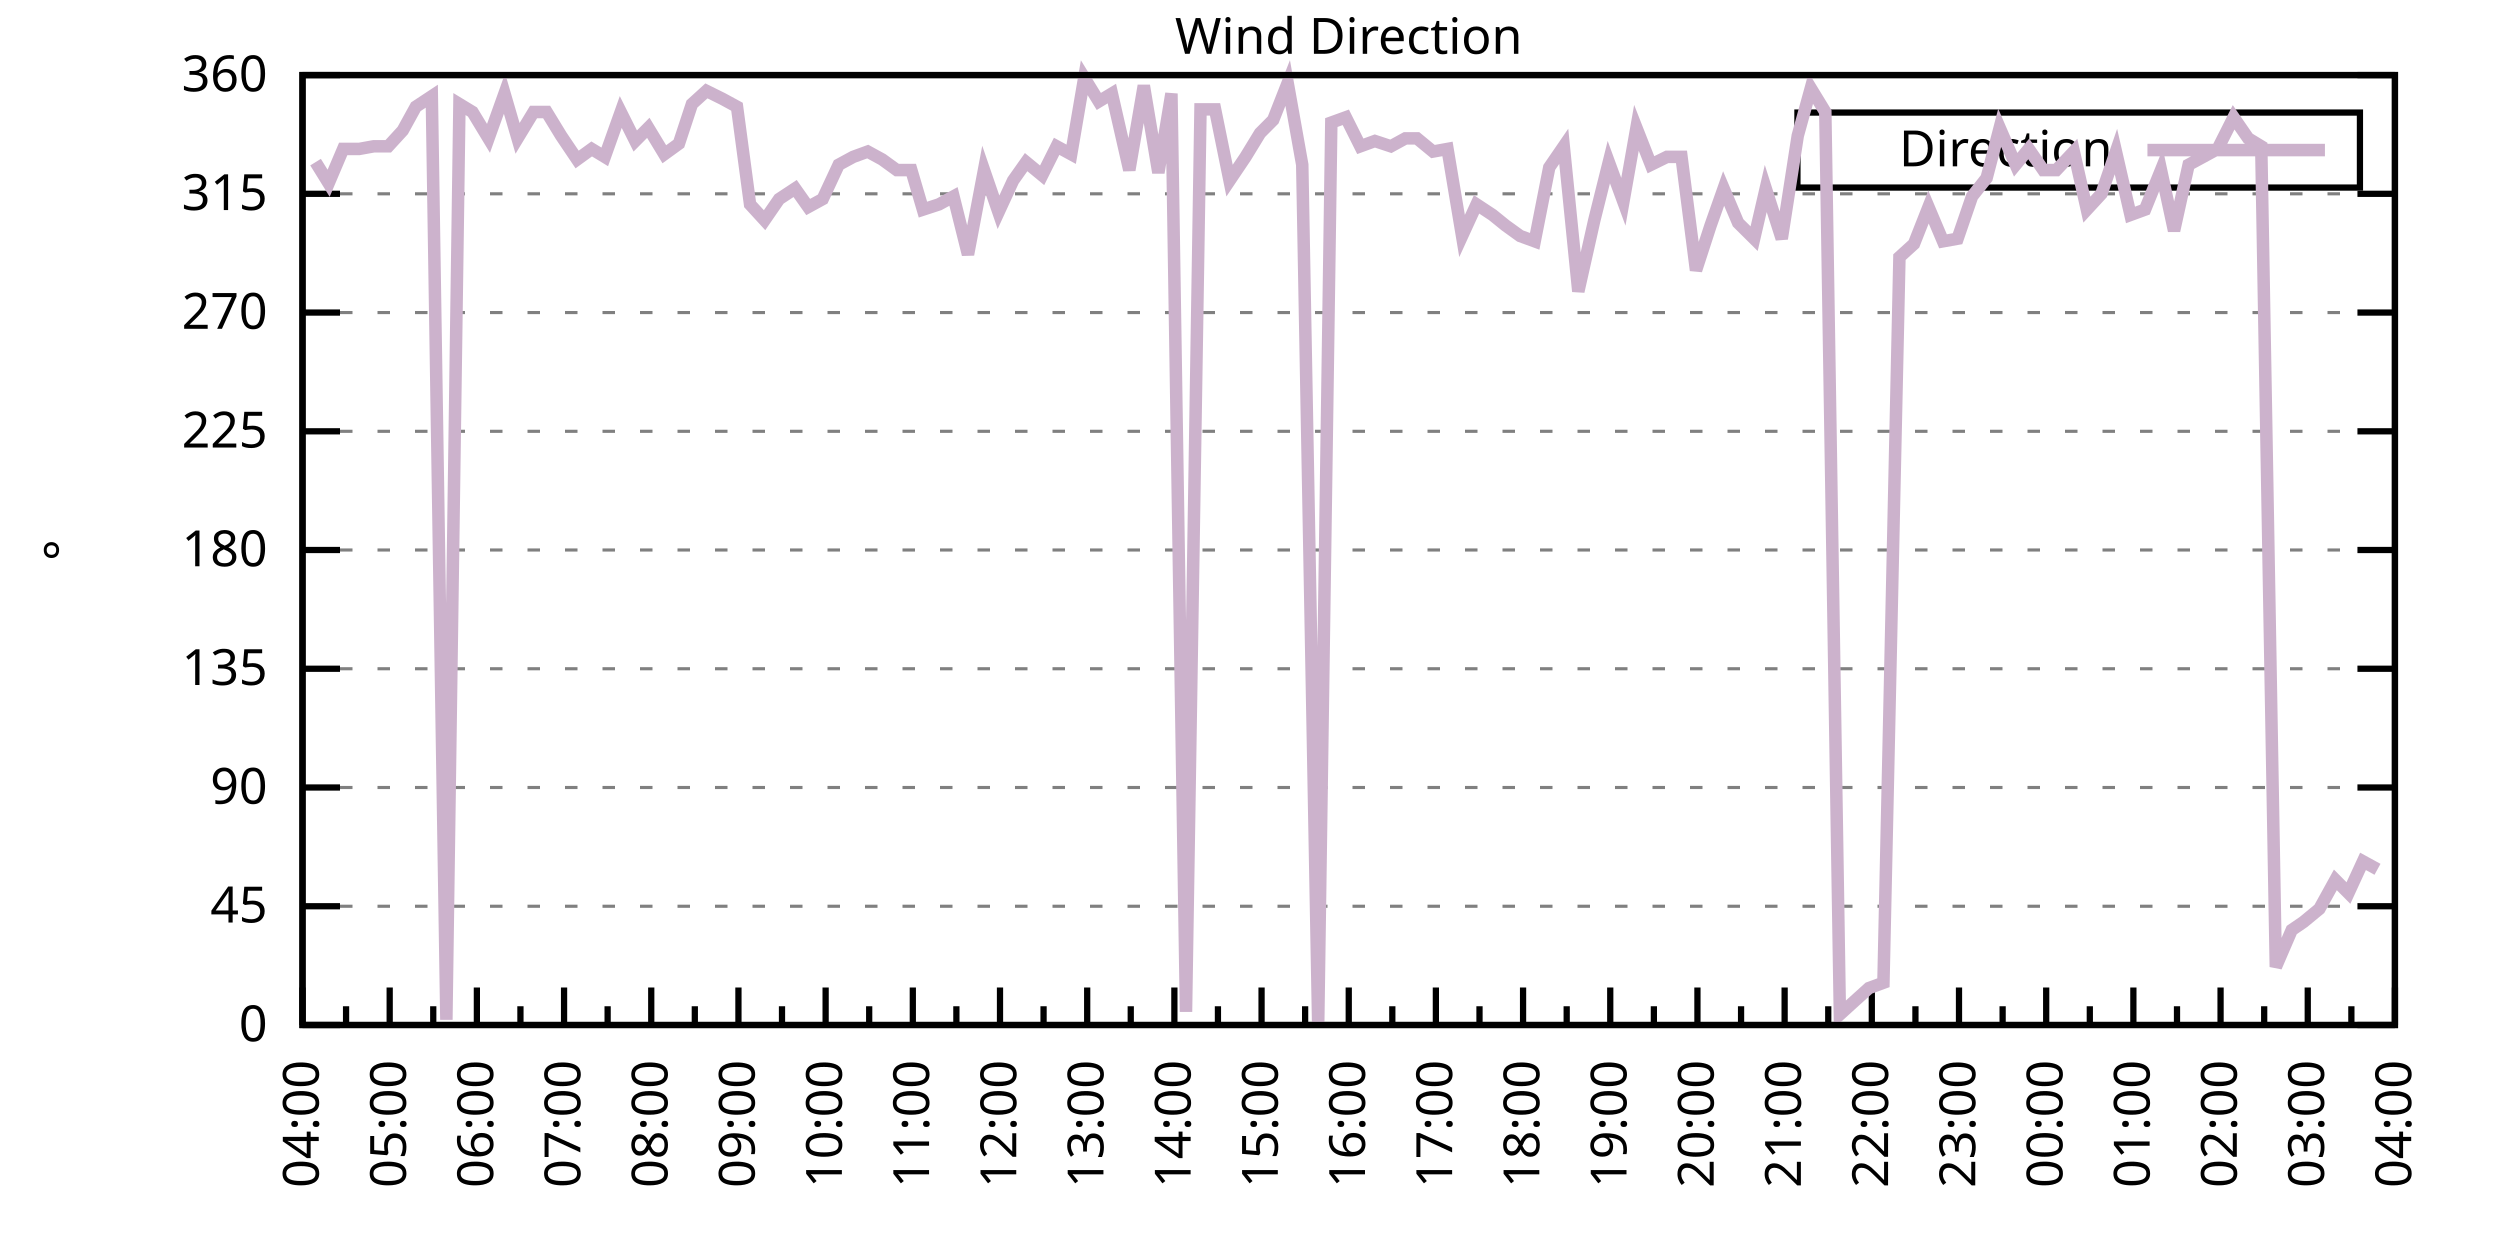
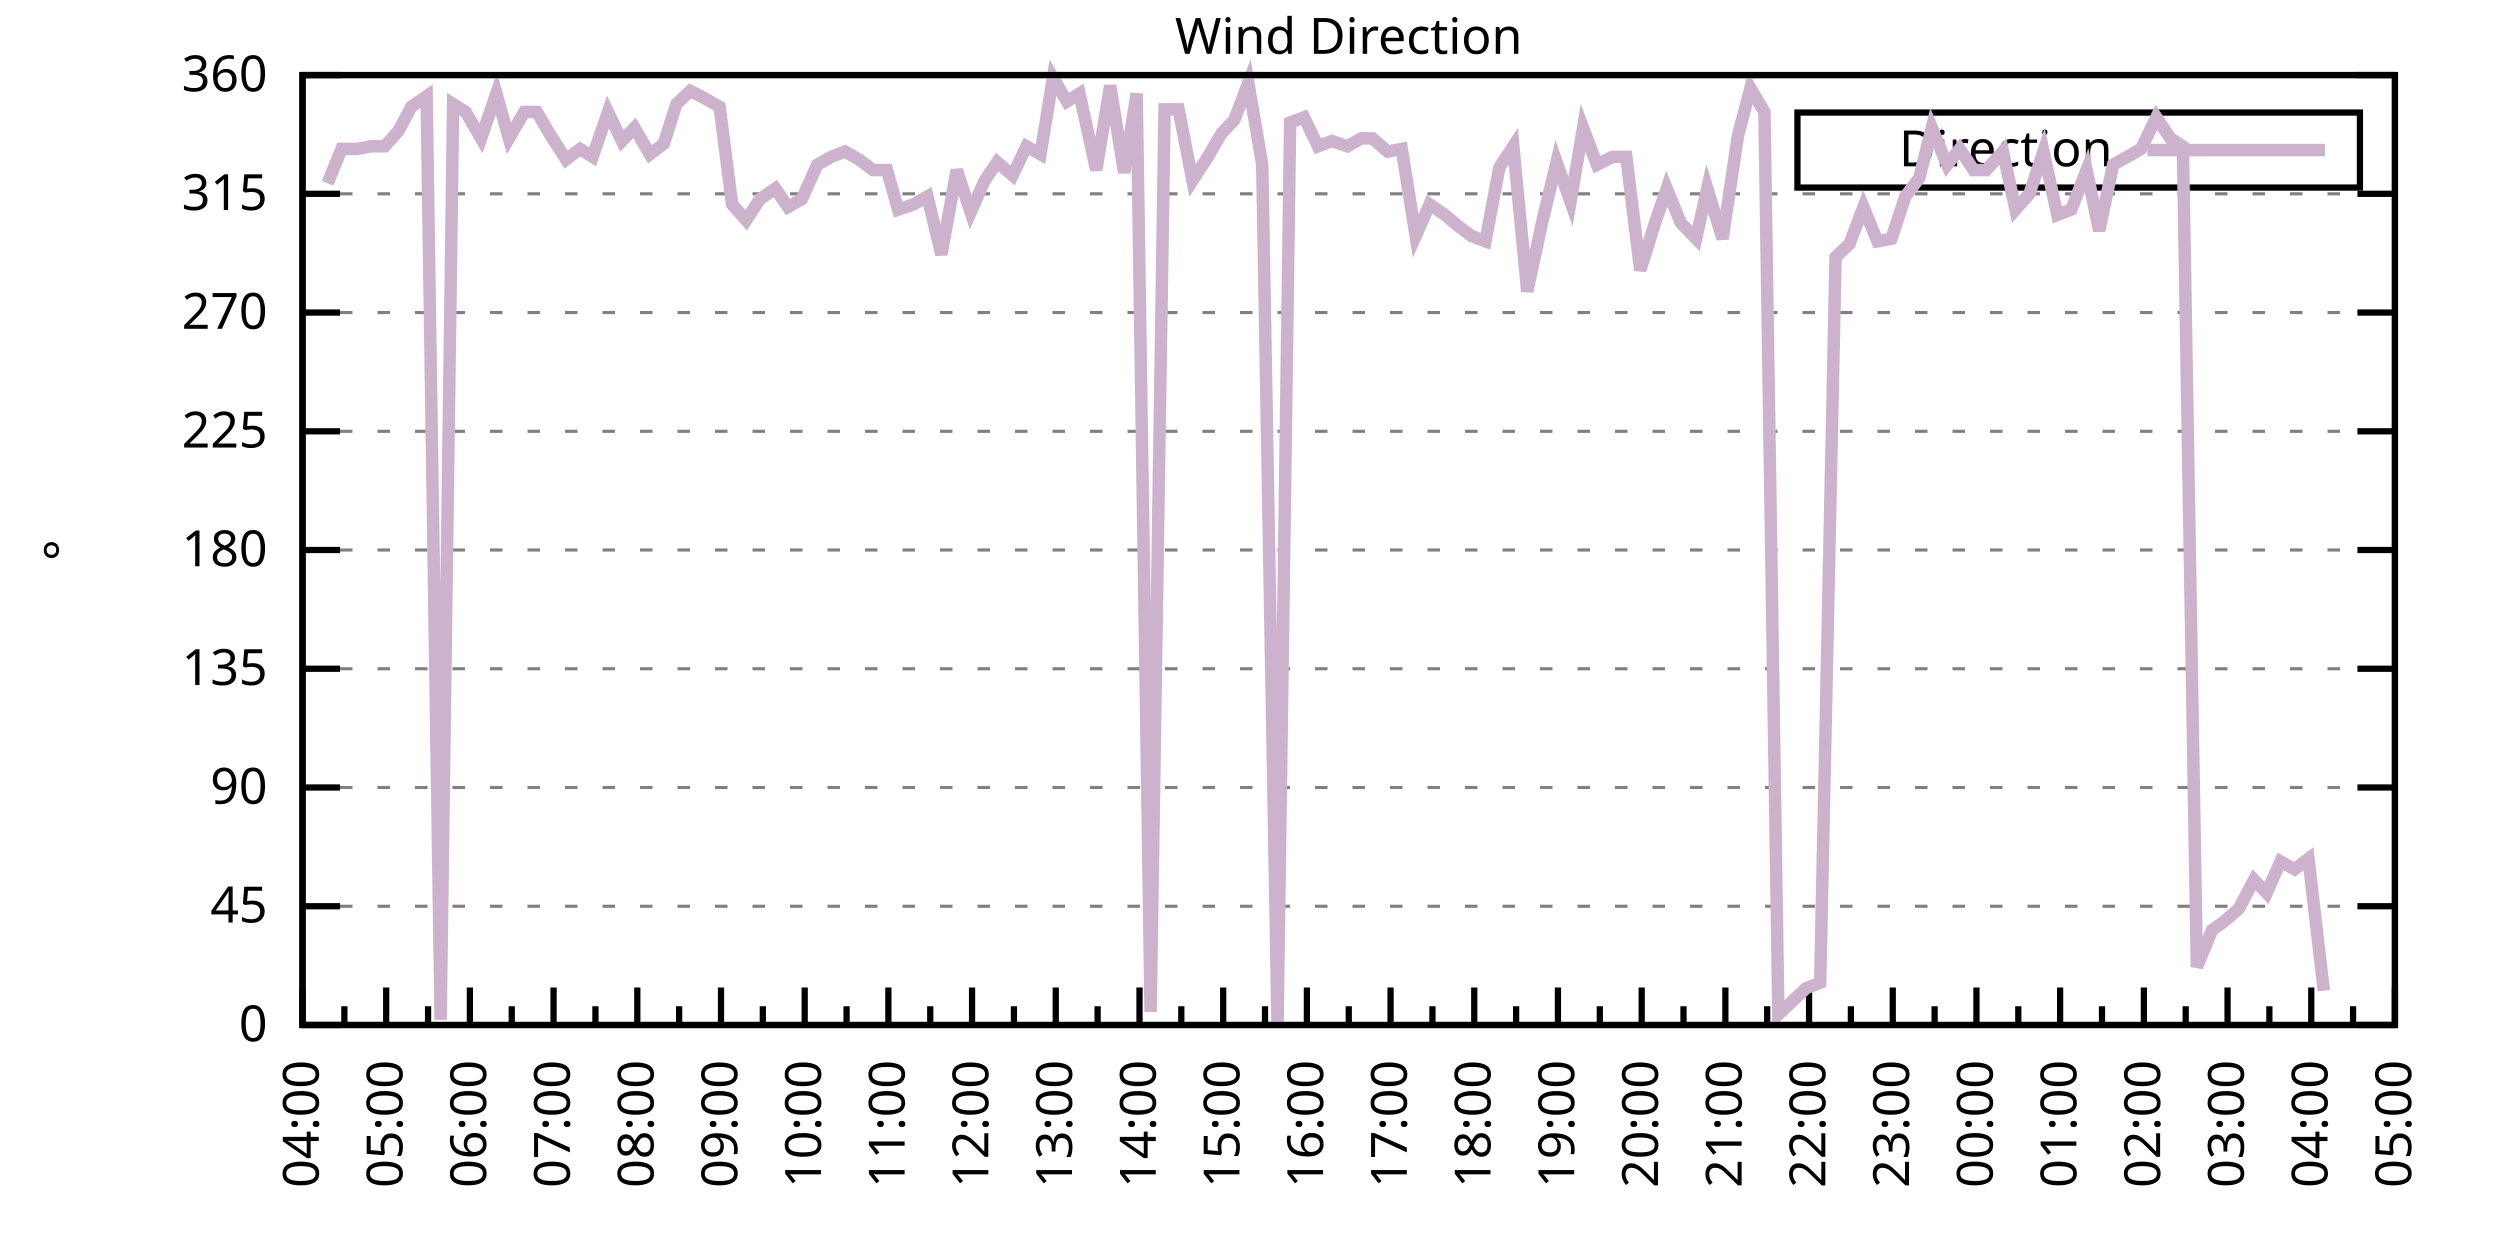
<svg xmlns="http://www.w3.org/2000/svg" xmlns:xlink="http://www.w3.org/1999/xlink" width="400" height="200" viewBox="0 0 400 200">
  <g id="gnuplot_canvas">
    <rect x="0" y="0" width="400" height="200" fill="none" />
    <defs>
      <circle id="gpDot" r="0.5" stroke-width="0.5" stroke="currentColor" />
      <path id="gpPt0" stroke-width="0.333" stroke="currentColor" d="M-1,0 h2 M0,-1 v2" />
      <path id="gpPt1" stroke-width="0.333" stroke="currentColor" d="M-1,-1 L1,1 M1,-1 L-1,1" />
      <path id="gpPt2" stroke-width="0.333" stroke="currentColor" d="M-1,0 L1,0 M0,-1 L0,1 M-1,-1 L1,1 M-1,1 L1,-1" />
      <rect id="gpPt3" stroke-width="0.333" stroke="currentColor" x="-1" y="-1" width="2" height="2" />
      <rect id="gpPt4" stroke-width="0.333" stroke="currentColor" fill="currentColor" x="-1" y="-1" width="2" height="2" />
      <circle id="gpPt5" stroke-width="0.333" stroke="currentColor" cx="0" cy="0" r="1" />
      <use xlink:href="#gpPt5" id="gpPt6" fill="currentColor" stroke="none" />
      <path id="gpPt7" stroke-width="0.333" stroke="currentColor" d="M0,-1.33 L-1.33,0.67 L1.33,0.67 z" />
      <use xlink:href="#gpPt7" id="gpPt8" fill="currentColor" stroke="none" />
      <use xlink:href="#gpPt7" id="gpPt9" stroke="currentColor" transform="rotate(180)" />
      <use xlink:href="#gpPt9" id="gpPt10" fill="currentColor" stroke="none" />
      <use xlink:href="#gpPt3" id="gpPt11" stroke="currentColor" transform="rotate(45)" />
      <use xlink:href="#gpPt11" id="gpPt12" fill="currentColor" stroke="none" />
      <path id="gpPt13" stroke-width="0.333" stroke="currentColor" d="M0,1.330 L1.265,0.411 L0.782,-1.067 L-0.782,-1.076 L-1.265,0.411 z" />
      <use xlink:href="#gpPt13" id="gpPt14" fill="currentColor" stroke="none" />
      <filter id="textbox" filterUnits="objectBoundingBox" x="0" y="0" height="1" width="1">
        <feFlood flood-color="white" flood-opacity="1" result="bgnd" />
        <feComposite in="SourceGraphic" in2="bgnd" operator="atop" />
      </filter>
      <filter id="greybox" filterUnits="objectBoundingBox" x="0" y="0" height="1" width="1">
        <feFlood flood-color="lightgrey" flood-opacity="1" result="grey" />
        <feComposite in="SourceGraphic" in2="grey" operator="atop" />
      </filter>
    </defs>
    <g fill="none" color="white" stroke="currentColor" stroke-width="1.00" stroke-linecap="butt" stroke-linejoin="miter">
</g>
    <g fill="none" color="black" stroke="currentColor" stroke-width="1.00" stroke-linecap="butt" stroke-linejoin="miter">
      <g stroke="none" shape-rendering="crispEdges">
        <polygon fill="rgb(255, 255, 255)" points="48.40,164.00 383.18,164.00 383.18,12.02 48.40,12.02 " />
      </g>
    </g>
    <g fill="none" color="black" stroke="currentColor" stroke-width="1.00" stroke-linecap="butt" stroke-linejoin="miter">
</g>
    <g fill="none" color="black" stroke="black" stroke-width="0.50" stroke-linecap="butt" stroke-linejoin="miter">
</g>
    <g fill="none" color="gray" stroke="currentColor" stroke-width="0.50" stroke-linecap="butt" stroke-linejoin="miter">
      <path stroke="gray" stroke-dasharray="2,4" class="gridline" d="M48.40,164.00 L383.19,164.00  " />
    </g>
    <g fill="none" color="gray" stroke="gray" stroke-width="1.00" stroke-linecap="butt" stroke-linejoin="miter">
</g>
    <g fill="none" color="black" stroke="currentColor" stroke-width="1.00" stroke-linecap="butt" stroke-linejoin="miter">
      <path stroke="black" d="M48.40,164.00 L54.40,164.00 M383.19,164.00 L377.19,164.00  " />
      <g transform="translate(42.80,166.60)" stroke="none" fill="black" font-family="Sans" font-size="8.00" text-anchor="end">
        <text>
          <tspan font-family="Sans"> 0</tspan>
        </text>
      </g>
    </g>
    <g fill="none" color="black" stroke="currentColor" stroke-width="1.00" stroke-linecap="butt" stroke-linejoin="miter">
</g>
    <g fill="none" color="black" stroke="black" stroke-width="0.50" stroke-linecap="butt" stroke-linejoin="miter">
</g>
    <g fill="none" color="gray" stroke="currentColor" stroke-width="0.50" stroke-linecap="butt" stroke-linejoin="miter">
      <path stroke="gray" stroke-dasharray="2,4" class="gridline" d="M48.40,145.00 L383.19,145.00  " />
    </g>
    <g fill="none" color="gray" stroke="gray" stroke-width="1.00" stroke-linecap="butt" stroke-linejoin="miter">
</g>
    <g fill="none" color="black" stroke="currentColor" stroke-width="1.00" stroke-linecap="butt" stroke-linejoin="miter">
      <path stroke="black" d="M48.40,145.00 L54.40,145.00 M383.19,145.00 L377.19,145.00  " />
      <g transform="translate(42.80,147.60)" stroke="none" fill="black" font-family="Sans" font-size="8.00" text-anchor="end">
        <text>
          <tspan font-family="Sans"> 45</tspan>
        </text>
      </g>
    </g>
    <g fill="none" color="black" stroke="currentColor" stroke-width="1.00" stroke-linecap="butt" stroke-linejoin="miter">
</g>
    <g fill="none" color="black" stroke="black" stroke-width="0.50" stroke-linecap="butt" stroke-linejoin="miter">
</g>
    <g fill="none" color="gray" stroke="currentColor" stroke-width="0.50" stroke-linecap="butt" stroke-linejoin="miter">
      <path stroke="gray" stroke-dasharray="2,4" class="gridline" d="M48.40,126.00 L383.19,126.00  " />
    </g>
    <g fill="none" color="gray" stroke="gray" stroke-width="1.00" stroke-linecap="butt" stroke-linejoin="miter">
</g>
    <g fill="none" color="black" stroke="currentColor" stroke-width="1.00" stroke-linecap="butt" stroke-linejoin="miter">
      <path stroke="black" d="M48.40,126.00 L54.40,126.00 M383.19,126.00 L377.19,126.00  " />
      <g transform="translate(42.80,128.60)" stroke="none" fill="black" font-family="Sans" font-size="8.00" text-anchor="end">
        <text>
          <tspan font-family="Sans"> 90</tspan>
        </text>
      </g>
    </g>
    <g fill="none" color="black" stroke="currentColor" stroke-width="1.00" stroke-linecap="butt" stroke-linejoin="miter">
</g>
    <g fill="none" color="black" stroke="black" stroke-width="0.50" stroke-linecap="butt" stroke-linejoin="miter">
</g>
    <g fill="none" color="gray" stroke="currentColor" stroke-width="0.50" stroke-linecap="butt" stroke-linejoin="miter">
      <path stroke="gray" stroke-dasharray="2,4" class="gridline" d="M48.40,107.00 L383.19,107.00  " />
    </g>
    <g fill="none" color="gray" stroke="gray" stroke-width="1.00" stroke-linecap="butt" stroke-linejoin="miter">
</g>
    <g fill="none" color="black" stroke="currentColor" stroke-width="1.00" stroke-linecap="butt" stroke-linejoin="miter">
      <path stroke="black" d="M48.40,107.00 L54.40,107.00 M383.19,107.00 L377.19,107.00  " />
      <g transform="translate(42.80,109.60)" stroke="none" fill="black" font-family="Sans" font-size="8.00" text-anchor="end">
        <text>
          <tspan font-family="Sans"> 135</tspan>
        </text>
      </g>
    </g>
    <g fill="none" color="black" stroke="currentColor" stroke-width="1.00" stroke-linecap="butt" stroke-linejoin="miter">
</g>
    <g fill="none" color="black" stroke="black" stroke-width="0.50" stroke-linecap="butt" stroke-linejoin="miter">
</g>
    <g fill="none" color="gray" stroke="currentColor" stroke-width="0.50" stroke-linecap="butt" stroke-linejoin="miter">
      <path stroke="gray" stroke-dasharray="2,4" class="gridline" d="M48.40,88.00 L383.19,88.00  " />
    </g>
    <g fill="none" color="gray" stroke="gray" stroke-width="1.00" stroke-linecap="butt" stroke-linejoin="miter">
</g>
    <g fill="none" color="black" stroke="currentColor" stroke-width="1.00" stroke-linecap="butt" stroke-linejoin="miter">
      <path stroke="black" d="M48.40,88.00 L54.40,88.00 M383.19,88.00 L377.19,88.00  " />
      <g transform="translate(42.80,90.60)" stroke="none" fill="black" font-family="Sans" font-size="8.00" text-anchor="end">
        <text>
          <tspan font-family="Sans"> 180</tspan>
        </text>
      </g>
    </g>
    <g fill="none" color="black" stroke="currentColor" stroke-width="1.00" stroke-linecap="butt" stroke-linejoin="miter">
</g>
    <g fill="none" color="black" stroke="black" stroke-width="0.50" stroke-linecap="butt" stroke-linejoin="miter">
</g>
    <g fill="none" color="gray" stroke="currentColor" stroke-width="0.50" stroke-linecap="butt" stroke-linejoin="miter">
      <path stroke="gray" stroke-dasharray="2,4" class="gridline" d="M48.40,69.01 L383.19,69.01  " />
    </g>
    <g fill="none" color="gray" stroke="gray" stroke-width="1.00" stroke-linecap="butt" stroke-linejoin="miter">
</g>
    <g fill="none" color="black" stroke="currentColor" stroke-width="1.00" stroke-linecap="butt" stroke-linejoin="miter">
      <path stroke="black" d="M48.40,69.01 L54.40,69.01 M383.19,69.01 L377.19,69.01  " />
      <g transform="translate(42.80,71.61)" stroke="none" fill="black" font-family="Sans" font-size="8.00" text-anchor="end">
        <text>
          <tspan font-family="Sans"> 225</tspan>
        </text>
      </g>
    </g>
    <g fill="none" color="black" stroke="currentColor" stroke-width="1.00" stroke-linecap="butt" stroke-linejoin="miter">
</g>
    <g fill="none" color="black" stroke="black" stroke-width="0.50" stroke-linecap="butt" stroke-linejoin="miter">
</g>
    <g fill="none" color="gray" stroke="currentColor" stroke-width="0.50" stroke-linecap="butt" stroke-linejoin="miter">
      <path stroke="gray" stroke-dasharray="2,4" class="gridline" d="M48.40,50.01 L383.19,50.01  " />
    </g>
    <g fill="none" color="gray" stroke="gray" stroke-width="1.00" stroke-linecap="butt" stroke-linejoin="miter">
</g>
    <g fill="none" color="black" stroke="currentColor" stroke-width="1.00" stroke-linecap="butt" stroke-linejoin="miter">
      <path stroke="black" d="M48.40,50.01 L54.40,50.01 M383.19,50.01 L377.19,50.01  " />
      <g transform="translate(42.80,52.61)" stroke="none" fill="black" font-family="Sans" font-size="8.00" text-anchor="end">
        <text>
          <tspan font-family="Sans"> 270</tspan>
        </text>
      </g>
    </g>
    <g fill="none" color="black" stroke="currentColor" stroke-width="1.00" stroke-linecap="butt" stroke-linejoin="miter">
</g>
    <g fill="none" color="black" stroke="black" stroke-width="0.50" stroke-linecap="butt" stroke-linejoin="miter">
</g>
    <g fill="none" color="gray" stroke="currentColor" stroke-width="0.50" stroke-linecap="butt" stroke-linejoin="miter">
      <path stroke="gray" stroke-dasharray="2,4" class="gridline" d="M48.40,31.01 L383.19,31.01  " />
    </g>
    <g fill="none" color="gray" stroke="gray" stroke-width="1.00" stroke-linecap="butt" stroke-linejoin="miter">
</g>
    <g fill="none" color="black" stroke="currentColor" stroke-width="1.00" stroke-linecap="butt" stroke-linejoin="miter">
      <path stroke="black" d="M48.40,31.01 L54.40,31.01 M383.19,31.01 L377.19,31.01  " />
      <g transform="translate(42.80,33.61)" stroke="none" fill="black" font-family="Sans" font-size="8.00" text-anchor="end">
        <text>
          <tspan font-family="Sans"> 315</tspan>
        </text>
      </g>
    </g>
    <g fill="none" color="black" stroke="currentColor" stroke-width="1.00" stroke-linecap="butt" stroke-linejoin="miter">
</g>
    <g fill="none" color="black" stroke="black" stroke-width="0.50" stroke-linecap="butt" stroke-linejoin="miter">
</g>
    <g fill="none" color="gray" stroke="currentColor" stroke-width="0.50" stroke-linecap="butt" stroke-linejoin="miter">
      <path stroke="gray" stroke-dasharray="2,4" class="gridline" d="M48.40,12.01 L383.19,12.01  " />
    </g>
    <g fill="none" color="gray" stroke="gray" stroke-width="1.00" stroke-linecap="butt" stroke-linejoin="miter">
</g>
    <g fill="none" color="black" stroke="currentColor" stroke-width="1.00" stroke-linecap="butt" stroke-linejoin="miter">
      <path stroke="black" d="M48.40,12.01 L54.40,12.01 M383.19,12.01 L377.19,12.01  " />
      <g transform="translate(42.80,14.61)" stroke="none" fill="black" font-family="Sans" font-size="8.00" text-anchor="end">
        <text>
          <tspan font-family="Sans"> 360</tspan>
        </text>
      </g>
    </g>
    <g fill="none" color="black" stroke="currentColor" stroke-width="1.00" stroke-linecap="butt" stroke-linejoin="miter">
      <path stroke="black" d="M48.40,164.00 L48.40,158.00  " />
      <g transform="translate(51.00,169.60) rotate(270)" stroke="none" fill="black" font-family="Sans" font-size="8.00" text-anchor="end">
        <text>
          <tspan font-family="Sans">04:00</tspan>
        </text>
      </g>
    </g>
    <g fill="none" color="black" stroke="currentColor" stroke-width="1.00" stroke-linecap="butt" stroke-linejoin="miter">
-       <path stroke="black" d="M55.37,164.00 L55.37,161.00 M62.35,164.00 L62.35,158.00  " />
-       <g transform="translate(64.95,169.60) rotate(270)" stroke="none" fill="black" font-family="Sans" font-size="8.00" text-anchor="end">
+       <path stroke="black" d="M55.10,164.00 L55.10,161.00 M61.79,164.00 L61.79,158.00  " />
+       <g transform="translate(64.39,169.60) rotate(270)" stroke="none" fill="black" font-family="Sans" font-size="8.00" text-anchor="end">
        <text>
          <tspan font-family="Sans">05:00</tspan>
        </text>
      </g>
    </g>
    <g fill="none" color="black" stroke="currentColor" stroke-width="1.00" stroke-linecap="butt" stroke-linejoin="miter">
-       <path stroke="black" d="M69.32,164.00 L69.32,161.00 M76.30,164.00 L76.30,158.00  " />
-       <g transform="translate(78.90,169.60) rotate(270)" stroke="none" fill="black" font-family="Sans" font-size="8.00" text-anchor="end">
+       <path stroke="black" d="M68.49,164.00 L68.49,161.00 M75.18,164.00 L75.18,158.00  " />
+       <g transform="translate(77.78,169.60) rotate(270)" stroke="none" fill="black" font-family="Sans" font-size="8.00" text-anchor="end">
        <text>
          <tspan font-family="Sans">06:00</tspan>
        </text>
      </g>
    </g>
    <g fill="none" color="black" stroke="currentColor" stroke-width="1.00" stroke-linecap="butt" stroke-linejoin="miter">
-       <path stroke="black" d="M83.27,164.00 L83.27,161.00 M90.25,164.00 L90.25,158.00  " />
-       <g transform="translate(92.85,169.60) rotate(270)" stroke="none" fill="black" font-family="Sans" font-size="8.00" text-anchor="end">
+       <path stroke="black" d="M81.88,164.00 L81.88,161.00 M88.57,164.00 L88.57,158.00  " />
+       <g transform="translate(91.17,169.60) rotate(270)" stroke="none" fill="black" font-family="Sans" font-size="8.00" text-anchor="end">
        <text>
          <tspan font-family="Sans">07:00</tspan>
        </text>
      </g>
    </g>
    <g fill="none" color="black" stroke="currentColor" stroke-width="1.00" stroke-linecap="butt" stroke-linejoin="miter">
-       <path stroke="black" d="M97.22,164.00 L97.22,161.00 M104.20,164.00 L104.20,158.00  " />
-       <g transform="translate(106.80,169.60) rotate(270)" stroke="none" fill="black" font-family="Sans" font-size="8.00" text-anchor="end">
+       <path stroke="black" d="M95.27,164.00 L95.27,161.00 M101.97,164.00 L101.97,158.00  " />
+       <g transform="translate(104.57,169.60) rotate(270)" stroke="none" fill="black" font-family="Sans" font-size="8.00" text-anchor="end">
        <text>
          <tspan font-family="Sans">08:00</tspan>
        </text>
      </g>
    </g>
    <g fill="none" color="black" stroke="currentColor" stroke-width="1.00" stroke-linecap="butt" stroke-linejoin="miter">
-       <path stroke="black" d="M111.17,164.00 L111.17,161.00 M118.15,164.00 L118.15,158.00  " />
-       <g transform="translate(120.75,169.60) rotate(270)" stroke="none" fill="black" font-family="Sans" font-size="8.00" text-anchor="end">
+       <path stroke="black" d="M108.66,164.00 L108.66,161.00 M115.36,164.00 L115.36,158.00  " />
+       <g transform="translate(117.96,169.60) rotate(270)" stroke="none" fill="black" font-family="Sans" font-size="8.00" text-anchor="end">
        <text>
          <tspan font-family="Sans">09:00</tspan>
        </text>
      </g>
    </g>
    <g fill="none" color="black" stroke="currentColor" stroke-width="1.00" stroke-linecap="butt" stroke-linejoin="miter">
-       <path stroke="black" d="M125.12,164.00 L125.12,161.00 M132.10,164.00 L132.10,158.00  " />
-       <g transform="translate(134.70,169.60) rotate(270)" stroke="none" fill="black" font-family="Sans" font-size="8.00" text-anchor="end">
+       <path stroke="black" d="M122.05,164.00 L122.05,161.00 M128.75,164.00 L128.75,158.00  " />
+       <g transform="translate(131.35,169.60) rotate(270)" stroke="none" fill="black" font-family="Sans" font-size="8.00" text-anchor="end">
        <text>
          <tspan font-family="Sans">10:00</tspan>
        </text>
      </g>
    </g>
    <g fill="none" color="black" stroke="currentColor" stroke-width="1.00" stroke-linecap="butt" stroke-linejoin="miter">
-       <path stroke="black" d="M139.07,164.00 L139.07,161.00 M146.05,164.00 L146.05,158.00  " />
-       <g transform="translate(148.65,169.60) rotate(270)" stroke="none" fill="black" font-family="Sans" font-size="8.00" text-anchor="end">
+       <path stroke="black" d="M135.45,164.00 L135.45,161.00 M142.14,164.00 L142.14,158.00  " />
+       <g transform="translate(144.74,169.60) rotate(270)" stroke="none" fill="black" font-family="Sans" font-size="8.00" text-anchor="end">
        <text>
          <tspan font-family="Sans">11:00</tspan>
        </text>
      </g>
    </g>
    <g fill="none" color="black" stroke="currentColor" stroke-width="1.00" stroke-linecap="butt" stroke-linejoin="miter">
-       <path stroke="black" d="M153.02,164.00 L153.02,161.00 M160.00,164.00 L160.00,158.00  " />
-       <g transform="translate(162.60,169.60) rotate(270)" stroke="none" fill="black" font-family="Sans" font-size="8.00" text-anchor="end">
+       <path stroke="black" d="M148.84,164.00 L148.84,161.00 M155.53,164.00 L155.53,158.00  " />
+       <g transform="translate(158.13,169.60) rotate(270)" stroke="none" fill="black" font-family="Sans" font-size="8.00" text-anchor="end">
        <text>
          <tspan font-family="Sans">12:00</tspan>
        </text>
      </g>
    </g>
    <g fill="none" color="black" stroke="currentColor" stroke-width="1.00" stroke-linecap="butt" stroke-linejoin="miter">
-       <path stroke="black" d="M166.97,164.00 L166.97,161.00 M173.95,164.00 L173.95,158.00  " />
-       <g transform="translate(176.55,169.60) rotate(270)" stroke="none" fill="black" font-family="Sans" font-size="8.00" text-anchor="end">
+       <path stroke="black" d="M162.23,164.00 L162.23,161.00 M168.92,164.00 L168.92,158.00  " />
+       <g transform="translate(171.52,169.60) rotate(270)" stroke="none" fill="black" font-family="Sans" font-size="8.00" text-anchor="end">
        <text>
          <tspan font-family="Sans">13:00</tspan>
        </text>
      </g>
    </g>
    <g fill="none" color="black" stroke="currentColor" stroke-width="1.00" stroke-linecap="butt" stroke-linejoin="miter">
-       <path stroke="black" d="M180.92,164.00 L180.92,161.00 M187.90,164.00 L187.90,158.00  " />
-       <g transform="translate(190.50,169.60) rotate(270)" stroke="none" fill="black" font-family="Sans" font-size="8.00" text-anchor="end">
+       <path stroke="black" d="M175.62,164.00 L175.62,161.00 M182.32,164.00 L182.32,158.00  " />
+       <g transform="translate(184.92,169.60) rotate(270)" stroke="none" fill="black" font-family="Sans" font-size="8.00" text-anchor="end">
        <text>
          <tspan font-family="Sans">14:00</tspan>
        </text>
      </g>
    </g>
    <g fill="none" color="black" stroke="currentColor" stroke-width="1.00" stroke-linecap="butt" stroke-linejoin="miter">
-       <path stroke="black" d="M194.87,164.00 L194.87,161.00 M201.85,164.00 L201.85,158.00  " />
-       <g transform="translate(204.45,169.60) rotate(270)" stroke="none" fill="black" font-family="Sans" font-size="8.00" text-anchor="end">
+       <path stroke="black" d="M189.01,164.00 L189.01,161.00 M195.71,164.00 L195.71,158.00  " />
+       <g transform="translate(198.31,169.60) rotate(270)" stroke="none" fill="black" font-family="Sans" font-size="8.00" text-anchor="end">
        <text>
          <tspan font-family="Sans">15:00</tspan>
        </text>
      </g>
    </g>
    <g fill="none" color="black" stroke="currentColor" stroke-width="1.00" stroke-linecap="butt" stroke-linejoin="miter">
-       <path stroke="black" d="M208.82,164.00 L208.82,161.00 M215.80,164.00 L215.80,158.00  " />
-       <g transform="translate(218.40,169.60) rotate(270)" stroke="none" fill="black" font-family="Sans" font-size="8.00" text-anchor="end">
+       <path stroke="black" d="M202.40,164.00 L202.40,161.00 M209.10,164.00 L209.10,158.00  " />
+       <g transform="translate(211.70,169.60) rotate(270)" stroke="none" fill="black" font-family="Sans" font-size="8.00" text-anchor="end">
        <text>
          <tspan font-family="Sans">16:00</tspan>
        </text>
      </g>
    </g>
    <g fill="none" color="black" stroke="currentColor" stroke-width="1.00" stroke-linecap="butt" stroke-linejoin="miter">
-       <path stroke="black" d="M222.77,164.00 L222.77,161.00 M229.74,164.00 L229.74,158.00  " />
-       <g transform="translate(232.34,169.60) rotate(270)" stroke="none" fill="black" font-family="Sans" font-size="8.00" text-anchor="end">
+       <path stroke="black" d="M215.80,164.00 L215.80,161.00 M222.49,164.00 L222.49,158.00  " />
+       <g transform="translate(225.09,169.60) rotate(270)" stroke="none" fill="black" font-family="Sans" font-size="8.00" text-anchor="end">
        <text>
          <tspan font-family="Sans">17:00</tspan>
        </text>
      </g>
    </g>
    <g fill="none" color="black" stroke="currentColor" stroke-width="1.00" stroke-linecap="butt" stroke-linejoin="miter">
-       <path stroke="black" d="M236.72,164.00 L236.72,161.00 M243.69,164.00 L243.69,158.00  " />
-       <g transform="translate(246.29,169.60) rotate(270)" stroke="none" fill="black" font-family="Sans" font-size="8.00" text-anchor="end">
+       <path stroke="black" d="M229.19,164.00 L229.19,161.00 M235.88,164.00 L235.88,158.00  " />
+       <g transform="translate(238.48,169.60) rotate(270)" stroke="none" fill="black" font-family="Sans" font-size="8.00" text-anchor="end">
        <text>
          <tspan font-family="Sans">18:00</tspan>
        </text>
      </g>
    </g>
    <g fill="none" color="black" stroke="currentColor" stroke-width="1.00" stroke-linecap="butt" stroke-linejoin="miter">
-       <path stroke="black" d="M250.67,164.00 L250.67,161.00 M257.64,164.00 L257.64,158.00  " />
-       <g transform="translate(260.24,169.60) rotate(270)" stroke="none" fill="black" font-family="Sans" font-size="8.00" text-anchor="end">
+       <path stroke="black" d="M242.58,164.00 L242.58,161.00 M249.27,164.00 L249.27,158.00  " />
+       <g transform="translate(251.87,169.60) rotate(270)" stroke="none" fill="black" font-family="Sans" font-size="8.00" text-anchor="end">
        <text>
          <tspan font-family="Sans">19:00</tspan>
        </text>
      </g>
    </g>
    <g fill="none" color="black" stroke="currentColor" stroke-width="1.00" stroke-linecap="butt" stroke-linejoin="miter">
-       <path stroke="black" d="M264.62,164.00 L264.62,161.00 M271.59,164.00 L271.59,158.00  " />
-       <g transform="translate(274.19,169.60) rotate(270)" stroke="none" fill="black" font-family="Sans" font-size="8.00" text-anchor="end">
+       <path stroke="black" d="M255.97,164.00 L255.97,161.00 M262.67,164.00 L262.67,158.00  " />
+       <g transform="translate(265.27,169.60) rotate(270)" stroke="none" fill="black" font-family="Sans" font-size="8.00" text-anchor="end">
        <text>
          <tspan font-family="Sans">20:00</tspan>
        </text>
      </g>
    </g>
    <g fill="none" color="black" stroke="currentColor" stroke-width="1.00" stroke-linecap="butt" stroke-linejoin="miter">
-       <path stroke="black" d="M278.57,164.00 L278.57,161.00 M285.54,164.00 L285.54,158.00  " />
-       <g transform="translate(288.14,169.60) rotate(270)" stroke="none" fill="black" font-family="Sans" font-size="8.00" text-anchor="end">
+       <path stroke="black" d="M269.36,164.00 L269.36,161.00 M276.06,164.00 L276.06,158.00  " />
+       <g transform="translate(278.66,169.60) rotate(270)" stroke="none" fill="black" font-family="Sans" font-size="8.00" text-anchor="end">
        <text>
          <tspan font-family="Sans">21:00</tspan>
        </text>
      </g>
    </g>
    <g fill="none" color="black" stroke="currentColor" stroke-width="1.00" stroke-linecap="butt" stroke-linejoin="miter">
-       <path stroke="black" d="M292.52,164.00 L292.52,161.00 M299.49,164.00 L299.49,158.00  " />
-       <g transform="translate(302.09,169.60) rotate(270)" stroke="none" fill="black" font-family="Sans" font-size="8.00" text-anchor="end">
+       <path stroke="black" d="M282.75,164.00 L282.75,161.00 M289.45,164.00 L289.45,158.00  " />
+       <g transform="translate(292.05,169.60) rotate(270)" stroke="none" fill="black" font-family="Sans" font-size="8.00" text-anchor="end">
        <text>
          <tspan font-family="Sans">22:00</tspan>
        </text>
      </g>
    </g>
    <g fill="none" color="black" stroke="currentColor" stroke-width="1.00" stroke-linecap="butt" stroke-linejoin="miter">
-       <path stroke="black" d="M306.47,164.00 L306.47,161.00 M313.44,164.00 L313.44,158.00  " />
-       <g transform="translate(316.04,169.60) rotate(270)" stroke="none" fill="black" font-family="Sans" font-size="8.00" text-anchor="end">
+       <path stroke="black" d="M296.14,164.00 L296.14,161.00 M302.84,164.00 L302.84,158.00  " />
+       <g transform="translate(305.44,169.60) rotate(270)" stroke="none" fill="black" font-family="Sans" font-size="8.00" text-anchor="end">
        <text>
          <tspan font-family="Sans">23:00</tspan>
        </text>
      </g>
    </g>
    <g fill="none" color="black" stroke="currentColor" stroke-width="1.00" stroke-linecap="butt" stroke-linejoin="miter">
-       <path stroke="black" d="M320.42,164.00 L320.42,161.00 M327.39,164.00 L327.39,158.00  " />
-       <g transform="translate(329.99,169.60) rotate(270)" stroke="none" fill="black" font-family="Sans" font-size="8.00" text-anchor="end">
+       <path stroke="black" d="M309.54,164.00 L309.54,161.00 M316.23,164.00 L316.23,158.00  " />
+       <g transform="translate(318.83,169.60) rotate(270)" stroke="none" fill="black" font-family="Sans" font-size="8.00" text-anchor="end">
        <text>
          <tspan font-family="Sans">00:00</tspan>
        </text>
      </g>
    </g>
    <g fill="none" color="black" stroke="currentColor" stroke-width="1.00" stroke-linecap="butt" stroke-linejoin="miter">
-       <path stroke="black" d="M334.37,164.00 L334.37,161.00 M341.34,164.00 L341.34,158.00  " />
-       <g transform="translate(343.94,169.60) rotate(270)" stroke="none" fill="black" font-family="Sans" font-size="8.00" text-anchor="end">
+       <path stroke="black" d="M322.93,164.00 L322.93,161.00 M329.62,164.00 L329.62,158.00  " />
+       <g transform="translate(332.22,169.60) rotate(270)" stroke="none" fill="black" font-family="Sans" font-size="8.00" text-anchor="end">
        <text>
          <tspan font-family="Sans">01:00</tspan>
        </text>
      </g>
    </g>
    <g fill="none" color="black" stroke="currentColor" stroke-width="1.00" stroke-linecap="butt" stroke-linejoin="miter">
-       <path stroke="black" d="M348.32,164.00 L348.32,161.00 M355.29,164.00 L355.29,158.00  " />
-       <g transform="translate(357.89,169.60) rotate(270)" stroke="none" fill="black" font-family="Sans" font-size="8.00" text-anchor="end">
+       <path stroke="black" d="M336.32,164.00 L336.32,161.00 M343.02,164.00 L343.02,158.00  " />
+       <g transform="translate(345.62,169.60) rotate(270)" stroke="none" fill="black" font-family="Sans" font-size="8.00" text-anchor="end">
        <text>
          <tspan font-family="Sans">02:00</tspan>
        </text>
      </g>
    </g>
    <g fill="none" color="black" stroke="currentColor" stroke-width="1.00" stroke-linecap="butt" stroke-linejoin="miter">
-       <path stroke="black" d="M362.27,164.00 L362.27,161.00 M369.24,164.00 L369.24,158.00  " />
-       <g transform="translate(371.84,169.60) rotate(270)" stroke="none" fill="black" font-family="Sans" font-size="8.00" text-anchor="end">
+       <path stroke="black" d="M349.71,164.00 L349.71,161.00 M356.41,164.00 L356.41,158.00  " />
+       <g transform="translate(359.01,169.60) rotate(270)" stroke="none" fill="black" font-family="Sans" font-size="8.00" text-anchor="end">
        <text>
          <tspan font-family="Sans">03:00</tspan>
        </text>
      </g>
    </g>
    <g fill="none" color="black" stroke="currentColor" stroke-width="1.00" stroke-linecap="butt" stroke-linejoin="miter">
-       <path stroke="black" d="M376.22,164.00 L376.22,161.00 M383.19,164.00 L383.19,158.00  " />
+       <path stroke="black" d="M363.10,164.00 L363.10,161.00 M369.80,164.00 L369.80,158.00  " />
+       <g transform="translate(372.40,169.60) rotate(270)" stroke="none" fill="black" font-family="Sans" font-size="8.00" text-anchor="end">
+         <text>
+           <tspan font-family="Sans">04:00</tspan>
+         </text>
+       </g>
+     </g>
+     <g fill="none" color="black" stroke="currentColor" stroke-width="1.00" stroke-linecap="butt" stroke-linejoin="miter">
+       <path stroke="black" d="M376.49,164.00 L376.49,161.00 M383.19,164.00 L383.19,158.00  " />
      <g transform="translate(385.79,169.60) rotate(270)" stroke="none" fill="black" font-family="Sans" font-size="8.00" text-anchor="end">
        <text>
-           <tspan font-family="Sans">04:00</tspan>
+           <tspan font-family="Sans">05:00</tspan>
        </text>
      </g>
    </g>
    <g fill="none" color="black" stroke="currentColor" stroke-width="1.00" stroke-linecap="butt" stroke-linejoin="miter">
</g>
    <g fill="none" color="black" stroke="currentColor" stroke-width="1.00" stroke-linecap="butt" stroke-linejoin="miter">
      <path stroke="black" d="M48.40,12.01 L48.40,164.00 L383.19,164.00 L383.19,12.01 L48.40,12.01 Z  " />
    </g>
    <g fill="none" color="black" stroke="currentColor" stroke-width="1.00" stroke-linecap="butt" stroke-linejoin="miter">
      <g transform="translate(12.80,88.01) rotate(270)" stroke="none" fill="black" font-family="Sans" font-size="8.00" text-anchor="middle">
        <text>
          <tspan font-family="Sans">°</tspan>
        </text>
      </g>
    </g>
    <g fill="none" color="black" stroke="currentColor" stroke-width="1.00" stroke-linecap="butt" stroke-linejoin="miter">
</g>
    <g fill="none" color="black" stroke="currentColor" stroke-width="1.00" stroke-linecap="butt" stroke-linejoin="miter">
      <path stroke="black" d="M287.59,30.01 L287.59,18.01 L377.59,18.01 L377.59,30.01 L287.59,30.01 Z  " />
    </g>
    <g id="Wind_direction_plot_1">
      <g fill="none" color="white" stroke="black" stroke-width="2.00" stroke-linecap="butt" stroke-linejoin="miter">
</g>
      <g fill="none" color="black" stroke="currentColor" stroke-width="2.00" stroke-linecap="butt" stroke-linejoin="miter">
        <g transform="translate(337.99,26.61)" stroke="none" fill="black" font-family="Sans" font-size="8.00" text-anchor="end">
          <text>
            <tspan font-family="Sans">Direction</tspan>
          </text>
        </g>
      </g>
      <g fill="none" color="black" stroke="currentColor" stroke-width="2.00" stroke-linecap="butt" stroke-linejoin="miter">
-         <path stroke="rgb(204, 178, 204)" d="M343.59,24.01 L371.99,24.01 M50.49,25.94 L52.58,29.32 L54.91,23.83 L57.47,23.83 L59.79,23.41 L62.12,23.41   L64.44,20.88 L66.53,17.08 L69.09,15.39 L71.42,163.16 L73.51,16.65 L75.60,17.92 L78.16,22.14 L80.72,14.97   L82.81,22.14 L85.37,17.92 L87.46,17.92 L89.78,21.72 L92.34,25.52 L94.67,23.83 L96.76,25.10 L99.32,17.92   L101.64,22.56 L103.73,20.45 L106.29,24.68 L108.62,22.99 L110.71,16.65 L113.03,14.54 L115.59,15.81 L117.92,17.08   L120.01,32.70 L122.33,35.23 L124.66,31.85 L127.22,30.16 L129.31,33.12 L131.63,31.85 L134.19,26.36 L136.51,25.10   L138.84,24.25 L141.16,25.52 L143.49,27.21 L145.81,27.21 L147.67,33.54 L150.23,32.70 L152.56,31.43 L154.88,40.72   L157.44,27.21 L159.76,33.96 L162.09,28.90 L164.18,25.94 L166.74,28.05 L169.06,23.41 L171.39,24.68 L173.48,12.43   L175.81,16.23 L177.90,14.97 L180.69,27.21 L183.01,13.70 L185.34,27.63 L187.43,14.97 L189.76,161.89 L192.08,17.50   L194.41,17.50 L196.73,28.90 L199.29,25.10 L201.61,21.30 L203.71,19.19 L206.03,13.28 L208.36,26.36 L210.91,164.00   L213.01,19.61 L215.33,18.77 L217.65,23.41 L219.98,22.56 L222.54,23.41 L224.86,22.14 L226.72,22.14 L229.28,24.25   L231.60,23.83 L233.93,37.76 L236.25,32.70 L238.81,34.39 L240.90,36.08 L243.23,37.76 L245.55,38.61 L247.88,26.79   L250.20,23.41 L252.53,46.63 L255.09,35.23 L257.41,25.94 L259.74,32.28 L261.83,20.45 L264.15,26.36 L266.71,25.10   L269.04,25.10 L271.36,43.25 L273.69,36.08 L275.78,30.16 L278.10,35.65 L280.66,38.19 L282.52,30.16 L285.08,38.19   L287.64,21.72 L289.73,14.12 L292.05,17.92 L294.38,162.31 L296.70,160.20 L299.03,158.09 L301.35,157.24 L303.91,41.14   L306.23,39.03 L308.56,33.12 L310.88,38.61 L313.21,38.19 L315.53,31.43 L317.86,28.48 L319.95,20.45 L322.51,26.36   L324.60,23.83 L326.93,27.21 L329.02,27.21 L331.81,24.25 L333.90,33.54 L336.23,31.01 L338.55,24.25 L340.88,34.39   L343.20,33.54 L345.76,27.21 L347.85,36.92 L350.18,26.36 L352.50,25.10 L354.83,23.83 L357.38,18.77 L359.71,22.14   L361.80,23.41 L364.13,154.71 L366.68,148.80 L368.54,147.53 L371.10,145.42 L373.66,140.78 L375.75,142.89 L378.08,137.82   L380.40,139.09  " />
+         <path stroke="rgb(204, 178, 204)" d="M343.59,24.01 L371.99,24.01 M52.42,29.32 L54.65,23.83 L57.10,23.83 L59.34,23.41 L61.57,23.41 L63.80,20.88   L65.81,17.08 L68.26,15.39 L70.50,163.16 L72.50,16.65 L74.51,17.92 L76.97,22.14 L79.42,14.97 L81.43,22.14   L83.89,17.92 L85.90,17.92 L88.13,21.72 L90.58,25.52 L92.82,23.83 L94.82,25.10 L97.28,17.92 L99.51,22.56   L101.52,20.45 L103.98,24.68 L106.21,22.99 L108.22,16.65 L110.45,14.54 L112.90,15.81 L115.13,17.08 L117.14,32.70   L119.38,35.23 L121.61,31.85 L124.06,30.16 L126.07,33.12 L128.30,31.85 L130.76,26.36 L132.99,25.10 L135.22,24.25   L137.45,25.52 L139.69,27.21 L141.92,27.21 L143.70,33.54 L146.16,32.70 L148.39,31.43 L150.62,40.72 L153.08,27.21   L155.31,33.96 L157.54,28.90 L159.55,25.94 L162.01,28.05 L164.24,23.41 L166.47,24.68 L168.48,12.43 L170.71,16.23   L172.72,14.97 L175.40,27.21 L177.63,13.70 L179.86,27.63 L181.87,14.97 L184.10,161.89 L186.33,17.50 L188.57,17.50   L190.80,28.90 L193.25,25.10 L195.48,21.30 L197.49,19.19 L199.73,13.28 L201.96,26.36 L204.41,164.00 L206.42,19.61   L208.65,18.77 L210.88,23.41 L213.12,22.56 L215.57,23.41 L217.80,22.14 L219.59,22.14 L222.04,24.25 L224.28,23.83   L226.51,37.76 L228.74,32.70 L231.20,34.39 L233.20,36.08 L235.44,37.76 L237.67,38.61 L239.90,26.79 L242.13,23.41   L244.36,46.63 L246.82,35.23 L249.05,25.94 L251.28,32.28 L253.29,20.45 L255.52,26.36 L257.98,25.10 L260.21,25.10   L262.44,43.25 L264.67,36.08 L266.68,30.16 L268.92,35.65 L271.37,38.19 L273.16,30.16 L275.61,38.19 L278.07,21.72   L280.07,14.12 L282.31,17.92 L284.54,162.31 L286.77,160.20 L289.00,158.09 L291.23,157.24 L293.69,41.14 L295.92,39.03   L298.15,33.12 L300.39,38.61 L302.62,38.19 L304.85,31.43 L307.08,28.48 L309.09,20.45 L311.54,26.36 L313.55,23.83   L315.79,27.21 L317.79,27.21 L320.47,24.25 L322.48,33.54 L324.71,31.01 L326.95,24.25 L329.18,34.39 L331.41,33.54   L333.86,27.21 L335.87,36.92 L338.10,26.36 L340.34,25.10 L342.57,23.83 L345.02,18.77 L347.26,22.14 L349.26,23.41   L351.50,154.71 L353.95,148.80 L355.74,147.53 L358.19,145.42 L360.65,140.78 L362.66,142.89 L364.89,137.82 L367.12,139.09   L369.35,137.40 L371.81,158.51  " />
      </g>
    </g>
    <g fill="none" color="black" stroke="currentColor" stroke-width="2.00" stroke-linecap="butt" stroke-linejoin="miter">
</g>
    <g fill="none" color="black" stroke="black" stroke-width="1.00" stroke-linecap="butt" stroke-linejoin="miter">
</g>
    <g fill="none" color="black" stroke="currentColor" stroke-width="1.00" stroke-linecap="butt" stroke-linejoin="miter">
      <path stroke="black" d="M48.40,12.01 L48.40,164.00 L383.19,164.00 L383.19,12.01 L48.40,12.01 Z  " />
    </g>
    <g fill="none" color="black" stroke="currentColor" stroke-width="1.00" stroke-linecap="butt" stroke-linejoin="miter">
      <g transform="translate(215.79,8.61)" stroke="none" fill="black" font-family="Sans" font-size="8.00" text-anchor="middle">
        <text>
          <tspan font-family="Sans">Wind Direction</tspan>
        </text>
      </g>
    </g>
    <g fill="none" color="black" stroke="currentColor" stroke-width="1.00" stroke-linecap="butt" stroke-linejoin="miter">
</g>
  </g>
</svg>
